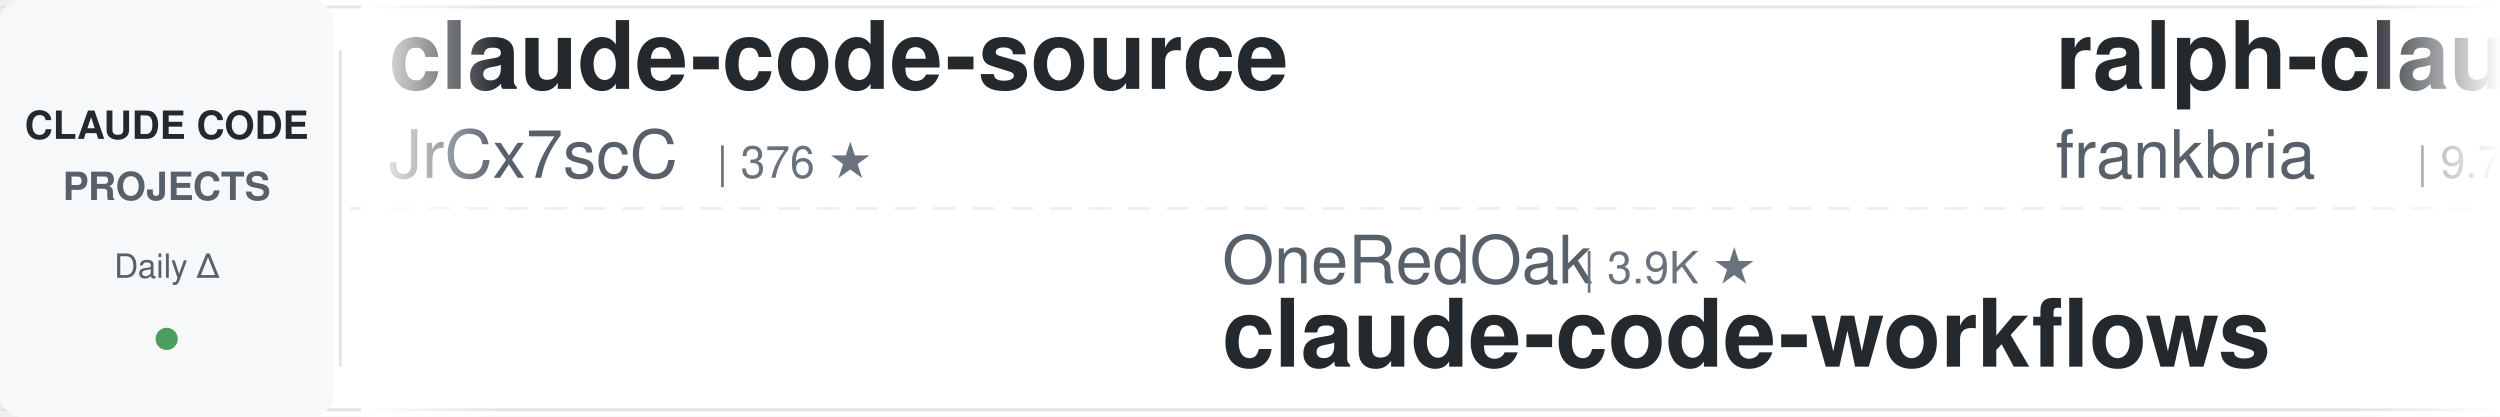
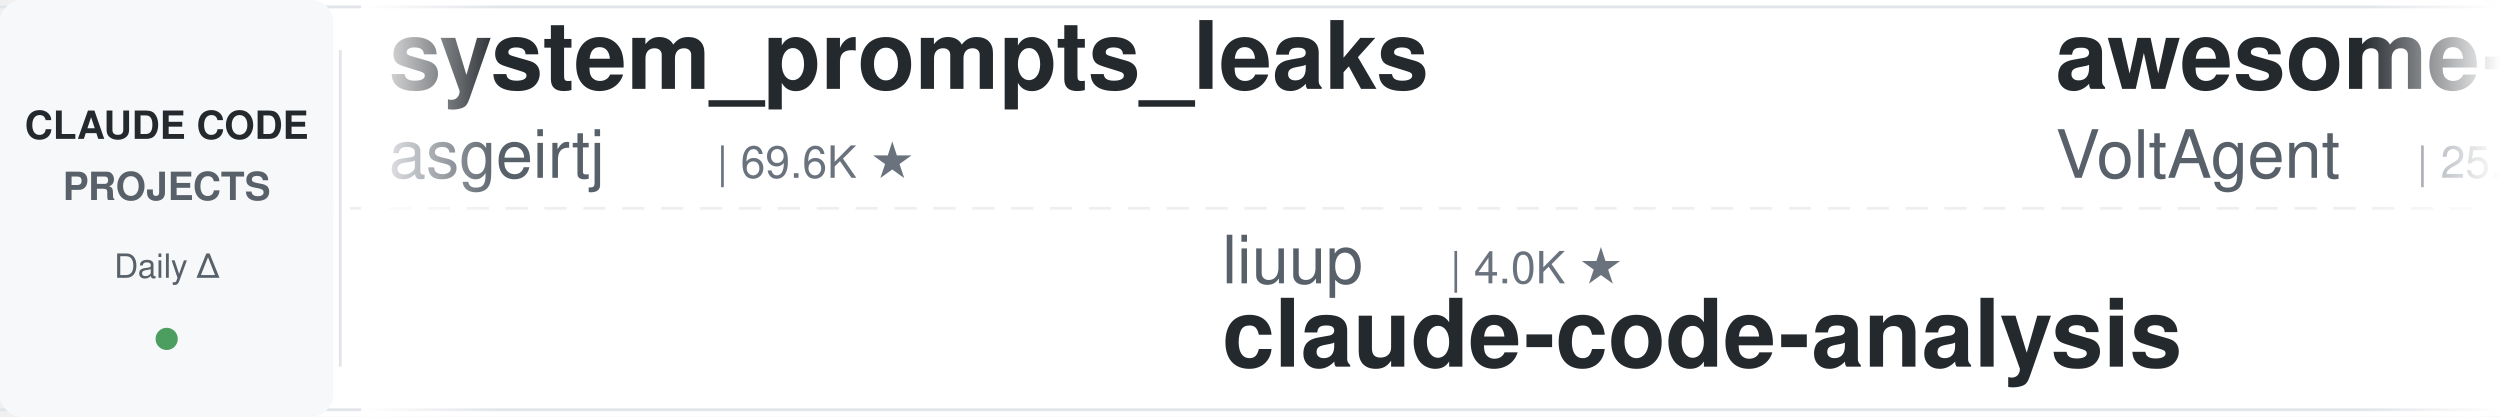
<svg xmlns="http://www.w3.org/2000/svg" width="900" height="150">
  <defs>
    <linearGradient id="leftFade" x1="0%" y1="0%" x2="100%" y2="0%">
      <stop offset="0%" style="stop-color:#ffffff;stop-opacity:1" />
      <stop offset="100%" style="stop-color:#ffffff;stop-opacity:0" />
    </linearGradient>
    <linearGradient id="rightFade" x1="0%" y1="0%" x2="100%" y2="0%">
      <stop offset="0%" style="stop-color:#ffffff;stop-opacity:0" />
      <stop offset="100%" style="stop-color:#ffffff;stop-opacity:1" />
    </linearGradient>
  </defs>
  <rect width="900" height="150" fill="#ffffff" rx="8" />
  <rect x="0" y="2" width="900" height="1" fill="#e1e4e8" />
  <rect x="0" y="147" width="900" height="1" fill="#e1e4e8" />
  <line x1="0" y1="75" x2="900" y2="75" stroke="#e1e4e8" stroke-width="1" stroke-dasharray="8 6" opacity="0.6" />
  <rect x="0" y="0" width="120" height="150" fill="#f6f8fa" rx="8" />
  <text x="60" y="50" font-family="-apple-system, BlinkMacSystemFont, 'Segoe UI', Helvetica, Arial, sans-serif" font-size="14" font-weight="600" fill="#24292e" text-anchor="middle">CLAUDE CODE</text>
  <text x="60" y="72" font-family="-apple-system, BlinkMacSystemFont, 'Segoe UI', Helvetica, Arial, sans-serif" font-size="14" font-weight="600" fill="#586069" text-anchor="middle">PROJECTS</text>
  <text x="60" y="100" font-family="-apple-system, BlinkMacSystemFont, 'Segoe UI', Helvetica, Arial, sans-serif" font-size="12" font-weight="500" fill="#586069" text-anchor="middle">Daily Δ</text>
  <circle cx="60" cy="122" r="4" fill="#22863a" opacity="0.8" />
  <rect x="122" y="18" width="1" height="114" fill="#e1e4e8" />
  <clipPath id="tickerClip">
    <rect x="130" y="0" width="770" height="150" />
  </clipPath>
  <g clip-path="url(#tickerClip)">
    <g id="tickerItems">
      <animateTransform attributeName="transform" attributeType="XML" type="translate" from="0 0" to="-3000 0" dur="54s" repeatCount="indefinite" />
      <g transform="translate(0, 0)">
-         <text x="140" y="32" font-family="-apple-system, BlinkMacSystemFont, 'Segoe UI', Helvetica, Arial, sans-serif" font-size="34" font-weight="600" fill="#24292e">claude-code-source</text>
-         <text x="140" y="64" font-family="-apple-system, BlinkMacSystemFont, 'Segoe UI', Helvetica, Arial, sans-serif" font-size="24" font-weight="400" fill="#586069">JrCx7scC</text>
-         <text x="258" y="64" font-family="-apple-system, BlinkMacSystemFont, 'Segoe UI', Helvetica, Arial, sans-serif" font-size="16" font-weight="500" fill="#6a737d">| 376 ★</text>
+         <text x="140" y="32" font-family="-apple-system, BlinkMacSystemFont, 'Segoe UI', Helvetica, Arial, sans-serif" font-size="34" font-weight="600" fill="#24292e">system_prompts_leaks</text>
+         <text x="140" y="64" font-family="-apple-system, BlinkMacSystemFont, 'Segoe UI', Helvetica, Arial, sans-serif" font-size="24" font-weight="400" fill="#586069">asgeirtj</text>
+         <text x="258" y="64" font-family="-apple-system, BlinkMacSystemFont, 'Segoe UI', Helvetica, Arial, sans-serif" font-size="16" font-weight="500" fill="#6a737d">| 69.6K ★</text>
      </g>
      <g transform="translate(300, 0)">
-         <text x="140" y="102" font-family="-apple-system, BlinkMacSystemFont, 'Segoe UI', Helvetica, Arial, sans-serif" font-size="24" font-weight="400" fill="#586069">OneRedOak</text>
-         <text x="270" y="102" font-family="-apple-system, BlinkMacSystemFont, 'Segoe UI', Helvetica, Arial, sans-serif" font-size="16" font-weight="500" fill="#6a737d">| 3.9K ★</text>
-         <text x="140" y="132" font-family="-apple-system, BlinkMacSystemFont, 'Segoe UI', Helvetica, Arial, sans-serif" font-size="34" font-weight="600" fill="#24292e">claude-code-workflows</text>
+         <text x="140" y="102" font-family="-apple-system, BlinkMacSystemFont, 'Segoe UI', Helvetica, Arial, sans-serif" font-size="24" font-weight="400" fill="#586069">liuup</text>
+         <text x="222" y="102" font-family="-apple-system, BlinkMacSystemFont, 'Segoe UI', Helvetica, Arial, sans-serif" font-size="16" font-weight="500" fill="#6a737d">| 4.0K ★</text>
+         <text x="140" y="132" font-family="-apple-system, BlinkMacSystemFont, 'Segoe UI', Helvetica, Arial, sans-serif" font-size="34" font-weight="600" fill="#24292e">claude-code-analysis</text>
      </g>
      <g transform="translate(600, 0)">
-         <text x="140" y="32" font-family="-apple-system, BlinkMacSystemFont, 'Segoe UI', Helvetica, Arial, sans-serif" font-size="34" font-weight="600" fill="#24292e">ralph-claude-code</text>
-         <text x="140" y="64" font-family="-apple-system, BlinkMacSystemFont, 'Segoe UI', Helvetica, Arial, sans-serif" font-size="24" font-weight="400" fill="#586069">frankbria</text>
-         <text x="270" y="64" font-family="-apple-system, BlinkMacSystemFont, 'Segoe UI', Helvetica, Arial, sans-serif" font-size="16" font-weight="500" fill="#6a737d">| 9.7K ★</text>
+         <text x="140" y="32" font-family="-apple-system, BlinkMacSystemFont, 'Segoe UI', Helvetica, Arial, sans-serif" font-size="34" font-weight="600" fill="#24292e">awesome-claude-code-suba...</text>
+         <text x="140" y="64" font-family="-apple-system, BlinkMacSystemFont, 'Segoe UI', Helvetica, Arial, sans-serif" font-size="24" font-weight="400" fill="#586069">VoltAgent</text>
+         <text x="270" y="64" font-family="-apple-system, BlinkMacSystemFont, 'Segoe UI', Helvetica, Arial, sans-serif" font-size="16" font-weight="500" fill="#6a737d">| 25.7K ★</text>
      </g>
      <g transform="translate(900, 0)">
-         <text x="140" y="102" font-family="-apple-system, BlinkMacSystemFont, 'Segoe UI', Helvetica, Arial, sans-serif" font-size="24" font-weight="400" fill="#586069">diet103</text>
-         <text x="246" y="102" font-family="-apple-system, BlinkMacSystemFont, 'Segoe UI', Helvetica, Arial, sans-serif" font-size="16" font-weight="500" fill="#6a737d">| 10.0K ★</text>
-         <text x="140" y="132" font-family="-apple-system, BlinkMacSystemFont, 'Segoe UI', Helvetica, Arial, sans-serif" font-size="34" font-weight="600" fill="#24292e">claude-code-infrastructu...</text>
+         <text x="140" y="102" font-family="-apple-system, BlinkMacSystemFont, 'Segoe UI', Helvetica, Arial, sans-serif" font-size="24" font-weight="400" fill="#586069">Yuyz0112</text>
+         <text x="258" y="102" font-family="-apple-system, BlinkMacSystemFont, 'Segoe UI', Helvetica, Arial, sans-serif" font-size="16" font-weight="500" fill="#6a737d">| 2.4K ★</text>
+         <text x="140" y="132" font-family="-apple-system, BlinkMacSystemFont, 'Segoe UI', Helvetica, Arial, sans-serif" font-size="34" font-weight="600" fill="#24292e">claude-code-reverse</text>
      </g>
      <g transform="translate(1200, 0)">
-         <text x="140" y="32" font-family="-apple-system, BlinkMacSystemFont, 'Segoe UI', Helvetica, Arial, sans-serif" font-size="34" font-weight="600" fill="#24292e">arcads-claude-code</text>
-         <text x="140" y="64" font-family="-apple-system, BlinkMacSystemFont, 'Segoe UI', Helvetica, Arial, sans-serif" font-size="24" font-weight="400" fill="#586069">krusemediallc</text>
-         <text x="318" y="64" font-family="-apple-system, BlinkMacSystemFont, 'Segoe UI', Helvetica, Arial, sans-serif" font-size="16" font-weight="500" fill="#6a737d">| 1.6K ★</text>
+         <text x="140" y="32" font-family="-apple-system, BlinkMacSystemFont, 'Segoe UI', Helvetica, Arial, sans-serif" font-size="34" font-weight="600" fill="#24292e">Dive-into-Claude-Code</text>
+         <text x="140" y="64" font-family="-apple-system, BlinkMacSystemFont, 'Segoe UI', Helvetica, Arial, sans-serif" font-size="24" font-weight="400" fill="#586069">VILA-Lab</text>
+         <text x="258" y="64" font-family="-apple-system, BlinkMacSystemFont, 'Segoe UI', Helvetica, Arial, sans-serif" font-size="16" font-weight="500" fill="#6a737d">| 2.2K ★</text>
      </g>
      <g transform="translate(1500, 0)">
-         <text x="140" y="102" font-family="-apple-system, BlinkMacSystemFont, 'Segoe UI', Helvetica, Arial, sans-serif" font-size="24" font-weight="400" fill="#586069">hangsman</text>
-         <text x="258" y="102" font-family="-apple-system, BlinkMacSystemFont, 'Segoe UI', Helvetica, Arial, sans-serif" font-size="16" font-weight="500" fill="#6a737d">| 797 ★</text>
-         <text x="140" y="132" font-family="-apple-system, BlinkMacSystemFont, 'Segoe UI', Helvetica, Arial, sans-serif" font-size="34" font-weight="600" fill="#24292e">claude-code-source</text>
+         <text x="140" y="102" font-family="-apple-system, BlinkMacSystemFont, 'Segoe UI', Helvetica, Arial, sans-serif" font-size="24" font-weight="400" fill="#586069">huangjia2019</text>
+         <text x="306" y="102" font-family="-apple-system, BlinkMacSystemFont, 'Segoe UI', Helvetica, Arial, sans-serif" font-size="16" font-weight="500" fill="#6a737d">| 1.1K ★</text>
+         <text x="140" y="132" font-family="-apple-system, BlinkMacSystemFont, 'Segoe UI', Helvetica, Arial, sans-serif" font-size="34" font-weight="600" fill="#24292e">claude-code-engineering</text>
      </g>
      <g transform="translate(1800, 0)">
-         <text x="140" y="32" font-family="-apple-system, BlinkMacSystemFont, 'Segoe UI', Helvetica, Arial, sans-serif" font-size="34" font-weight="600" fill="#24292e">claude-code-templates</text>
-         <text x="140" y="64" font-family="-apple-system, BlinkMacSystemFont, 'Segoe UI', Helvetica, Arial, sans-serif" font-size="24" font-weight="400" fill="#586069">davila7</text>
-         <text x="246" y="64" font-family="-apple-system, BlinkMacSystemFont, 'Segoe UI', Helvetica, Arial, sans-serif" font-size="16" font-weight="500" fill="#6a737d">| 32.6K ★</text>
+         <text x="140" y="32" font-family="-apple-system, BlinkMacSystemFont, 'Segoe UI', Helvetica, Arial, sans-serif" font-size="34" font-weight="600" fill="#24292e">claude-code-infrastructu...</text>
+         <text x="140" y="64" font-family="-apple-system, BlinkMacSystemFont, 'Segoe UI', Helvetica, Arial, sans-serif" font-size="24" font-weight="400" fill="#586069">diet103</text>
+         <text x="246" y="64" font-family="-apple-system, BlinkMacSystemFont, 'Segoe UI', Helvetica, Arial, sans-serif" font-size="16" font-weight="500" fill="#6a737d">| 10.0K ★</text>
      </g>
      <g transform="translate(2100, 0)">
-         <text x="140" y="102" font-family="-apple-system, BlinkMacSystemFont, 'Segoe UI', Helvetica, Arial, sans-serif" font-size="24" font-weight="400" fill="#586069">VoltAgent</text>
-         <text x="270" y="102" font-family="-apple-system, BlinkMacSystemFont, 'Segoe UI', Helvetica, Arial, sans-serif" font-size="16" font-weight="500" fill="#6a737d">| 25.7K ★</text>
-         <text x="140" y="132" font-family="-apple-system, BlinkMacSystemFont, 'Segoe UI', Helvetica, Arial, sans-serif" font-size="34" font-weight="600" fill="#24292e">awesome-claude-code-suba...</text>
+         <text x="140" y="102" font-family="-apple-system, BlinkMacSystemFont, 'Segoe UI', Helvetica, Arial, sans-serif" font-size="24" font-weight="400" fill="#586069">darcyegb</text>
+         <text x="258" y="102" font-family="-apple-system, BlinkMacSystemFont, 'Segoe UI', Helvetica, Arial, sans-serif" font-size="16" font-weight="500" fill="#6a737d">| 776 ★</text>
+         <text x="140" y="132" font-family="-apple-system, BlinkMacSystemFont, 'Segoe UI', Helvetica, Arial, sans-serif" font-size="34" font-weight="600" fill="#24292e">ClaudeCodeAgents</text>
      </g>
      <g transform="translate(2400, 0)">
-         <text x="140" y="32" font-family="-apple-system, BlinkMacSystemFont, 'Segoe UI', Helvetica, Arial, sans-serif" font-size="34" font-weight="600" fill="#24292e">Open-ClaudeCode</text>
-         <text x="140" y="64" font-family="-apple-system, BlinkMacSystemFont, 'Segoe UI', Helvetica, Arial, sans-serif" font-size="24" font-weight="400" fill="#586069">LING71671</text>
-         <text x="270" y="64" font-family="-apple-system, BlinkMacSystemFont, 'Segoe UI', Helvetica, Arial, sans-serif" font-size="16" font-weight="500" fill="#6a737d">| 965 ★</text>
+         <text x="140" y="32" font-family="-apple-system, BlinkMacSystemFont, 'Segoe UI', Helvetica, Arial, sans-serif" font-size="34" font-weight="600" fill="#24292e">claude-code-guide</text>
+         <text x="140" y="64" font-family="-apple-system, BlinkMacSystemFont, 'Segoe UI', Helvetica, Arial, sans-serif" font-size="24" font-weight="400" fill="#586069">Cranot</text>
+         <text x="234" y="64" font-family="-apple-system, BlinkMacSystemFont, 'Segoe UI', Helvetica, Arial, sans-serif" font-size="16" font-weight="500" fill="#6a737d">| 2.9K ★</text>
      </g>
      <g transform="translate(2700, 0)">
-         <text x="140" y="102" font-family="-apple-system, BlinkMacSystemFont, 'Segoe UI', Helvetica, Arial, sans-serif" font-size="24" font-weight="400" fill="#586069">farion1231</text>
-         <text x="282" y="102" font-family="-apple-system, BlinkMacSystemFont, 'Segoe UI', Helvetica, Arial, sans-serif" font-size="16" font-weight="500" fill="#6a737d">| 143.9K ★</text>
-         <text x="140" y="132" font-family="-apple-system, BlinkMacSystemFont, 'Segoe UI', Helvetica, Arial, sans-serif" font-size="34" font-weight="600" fill="#24292e">cc-switch</text>
+         <text x="140" y="102" font-family="-apple-system, BlinkMacSystemFont, 'Segoe UI', Helvetica, Arial, sans-serif" font-size="24" font-weight="400" fill="#586069">jqueryscript</text>
+         <text x="306" y="102" font-family="-apple-system, BlinkMacSystemFont, 'Segoe UI', Helvetica, Arial, sans-serif" font-size="16" font-weight="500" fill="#6a737d">| 530 ★</text>
+         <text x="140" y="132" font-family="-apple-system, BlinkMacSystemFont, 'Segoe UI', Helvetica, Arial, sans-serif" font-size="34" font-weight="600" fill="#24292e">awesome-claude-code</text>
      </g>
      <g transform="translate(3000, 0)">
-         <text x="140" y="32" font-family="-apple-system, BlinkMacSystemFont, 'Segoe UI', Helvetica, Arial, sans-serif" font-size="34" font-weight="600" fill="#24292e">claude-code-source</text>
-         <text x="140" y="64" font-family="-apple-system, BlinkMacSystemFont, 'Segoe UI', Helvetica, Arial, sans-serif" font-size="24" font-weight="400" fill="#586069">JrCx7scC</text>
-         <text x="258" y="64" font-family="-apple-system, BlinkMacSystemFont, 'Segoe UI', Helvetica, Arial, sans-serif" font-size="16" font-weight="500" fill="#6a737d">| 376 ★</text>
+         <text x="140" y="32" font-family="-apple-system, BlinkMacSystemFont, 'Segoe UI', Helvetica, Arial, sans-serif" font-size="34" font-weight="600" fill="#24292e">system_prompts_leaks</text>
+         <text x="140" y="64" font-family="-apple-system, BlinkMacSystemFont, 'Segoe UI', Helvetica, Arial, sans-serif" font-size="24" font-weight="400" fill="#586069">asgeirtj</text>
+         <text x="258" y="64" font-family="-apple-system, BlinkMacSystemFont, 'Segoe UI', Helvetica, Arial, sans-serif" font-size="16" font-weight="500" fill="#6a737d">| 69.6K ★</text>
      </g>
      <g transform="translate(3300, 0)">
-         <text x="140" y="102" font-family="-apple-system, BlinkMacSystemFont, 'Segoe UI', Helvetica, Arial, sans-serif" font-size="24" font-weight="400" fill="#586069">OneRedOak</text>
-         <text x="270" y="102" font-family="-apple-system, BlinkMacSystemFont, 'Segoe UI', Helvetica, Arial, sans-serif" font-size="16" font-weight="500" fill="#6a737d">| 3.9K ★</text>
-         <text x="140" y="132" font-family="-apple-system, BlinkMacSystemFont, 'Segoe UI', Helvetica, Arial, sans-serif" font-size="34" font-weight="600" fill="#24292e">claude-code-workflows</text>
+         <text x="140" y="102" font-family="-apple-system, BlinkMacSystemFont, 'Segoe UI', Helvetica, Arial, sans-serif" font-size="24" font-weight="400" fill="#586069">liuup</text>
+         <text x="222" y="102" font-family="-apple-system, BlinkMacSystemFont, 'Segoe UI', Helvetica, Arial, sans-serif" font-size="16" font-weight="500" fill="#6a737d">| 4.0K ★</text>
+         <text x="140" y="132" font-family="-apple-system, BlinkMacSystemFont, 'Segoe UI', Helvetica, Arial, sans-serif" font-size="34" font-weight="600" fill="#24292e">claude-code-analysis</text>
      </g>
      <g transform="translate(3600, 0)">
-         <text x="140" y="32" font-family="-apple-system, BlinkMacSystemFont, 'Segoe UI', Helvetica, Arial, sans-serif" font-size="34" font-weight="600" fill="#24292e">ralph-claude-code</text>
-         <text x="140" y="64" font-family="-apple-system, BlinkMacSystemFont, 'Segoe UI', Helvetica, Arial, sans-serif" font-size="24" font-weight="400" fill="#586069">frankbria</text>
-         <text x="270" y="64" font-family="-apple-system, BlinkMacSystemFont, 'Segoe UI', Helvetica, Arial, sans-serif" font-size="16" font-weight="500" fill="#6a737d">| 9.7K ★</text>
+         <text x="140" y="32" font-family="-apple-system, BlinkMacSystemFont, 'Segoe UI', Helvetica, Arial, sans-serif" font-size="34" font-weight="600" fill="#24292e">awesome-claude-code-suba...</text>
+         <text x="140" y="64" font-family="-apple-system, BlinkMacSystemFont, 'Segoe UI', Helvetica, Arial, sans-serif" font-size="24" font-weight="400" fill="#586069">VoltAgent</text>
+         <text x="270" y="64" font-family="-apple-system, BlinkMacSystemFont, 'Segoe UI', Helvetica, Arial, sans-serif" font-size="16" font-weight="500" fill="#6a737d">| 25.7K ★</text>
      </g>
      <g transform="translate(3900, 0)">
-         <text x="140" y="102" font-family="-apple-system, BlinkMacSystemFont, 'Segoe UI', Helvetica, Arial, sans-serif" font-size="24" font-weight="400" fill="#586069">diet103</text>
-         <text x="246" y="102" font-family="-apple-system, BlinkMacSystemFont, 'Segoe UI', Helvetica, Arial, sans-serif" font-size="16" font-weight="500" fill="#6a737d">| 10.0K ★</text>
-         <text x="140" y="132" font-family="-apple-system, BlinkMacSystemFont, 'Segoe UI', Helvetica, Arial, sans-serif" font-size="34" font-weight="600" fill="#24292e">claude-code-infrastructu...</text>
+         <text x="140" y="102" font-family="-apple-system, BlinkMacSystemFont, 'Segoe UI', Helvetica, Arial, sans-serif" font-size="24" font-weight="400" fill="#586069">Yuyz0112</text>
+         <text x="258" y="102" font-family="-apple-system, BlinkMacSystemFont, 'Segoe UI', Helvetica, Arial, sans-serif" font-size="16" font-weight="500" fill="#6a737d">| 2.4K ★</text>
+         <text x="140" y="132" font-family="-apple-system, BlinkMacSystemFont, 'Segoe UI', Helvetica, Arial, sans-serif" font-size="34" font-weight="600" fill="#24292e">claude-code-reverse</text>
      </g>
    </g>
  </g>
  <rect x="130" y="0" width="50" height="150" fill="url(#leftFade)" />
  <rect x="850" y="0" width="50" height="150" fill="url(#rightFade)" />
</svg>
